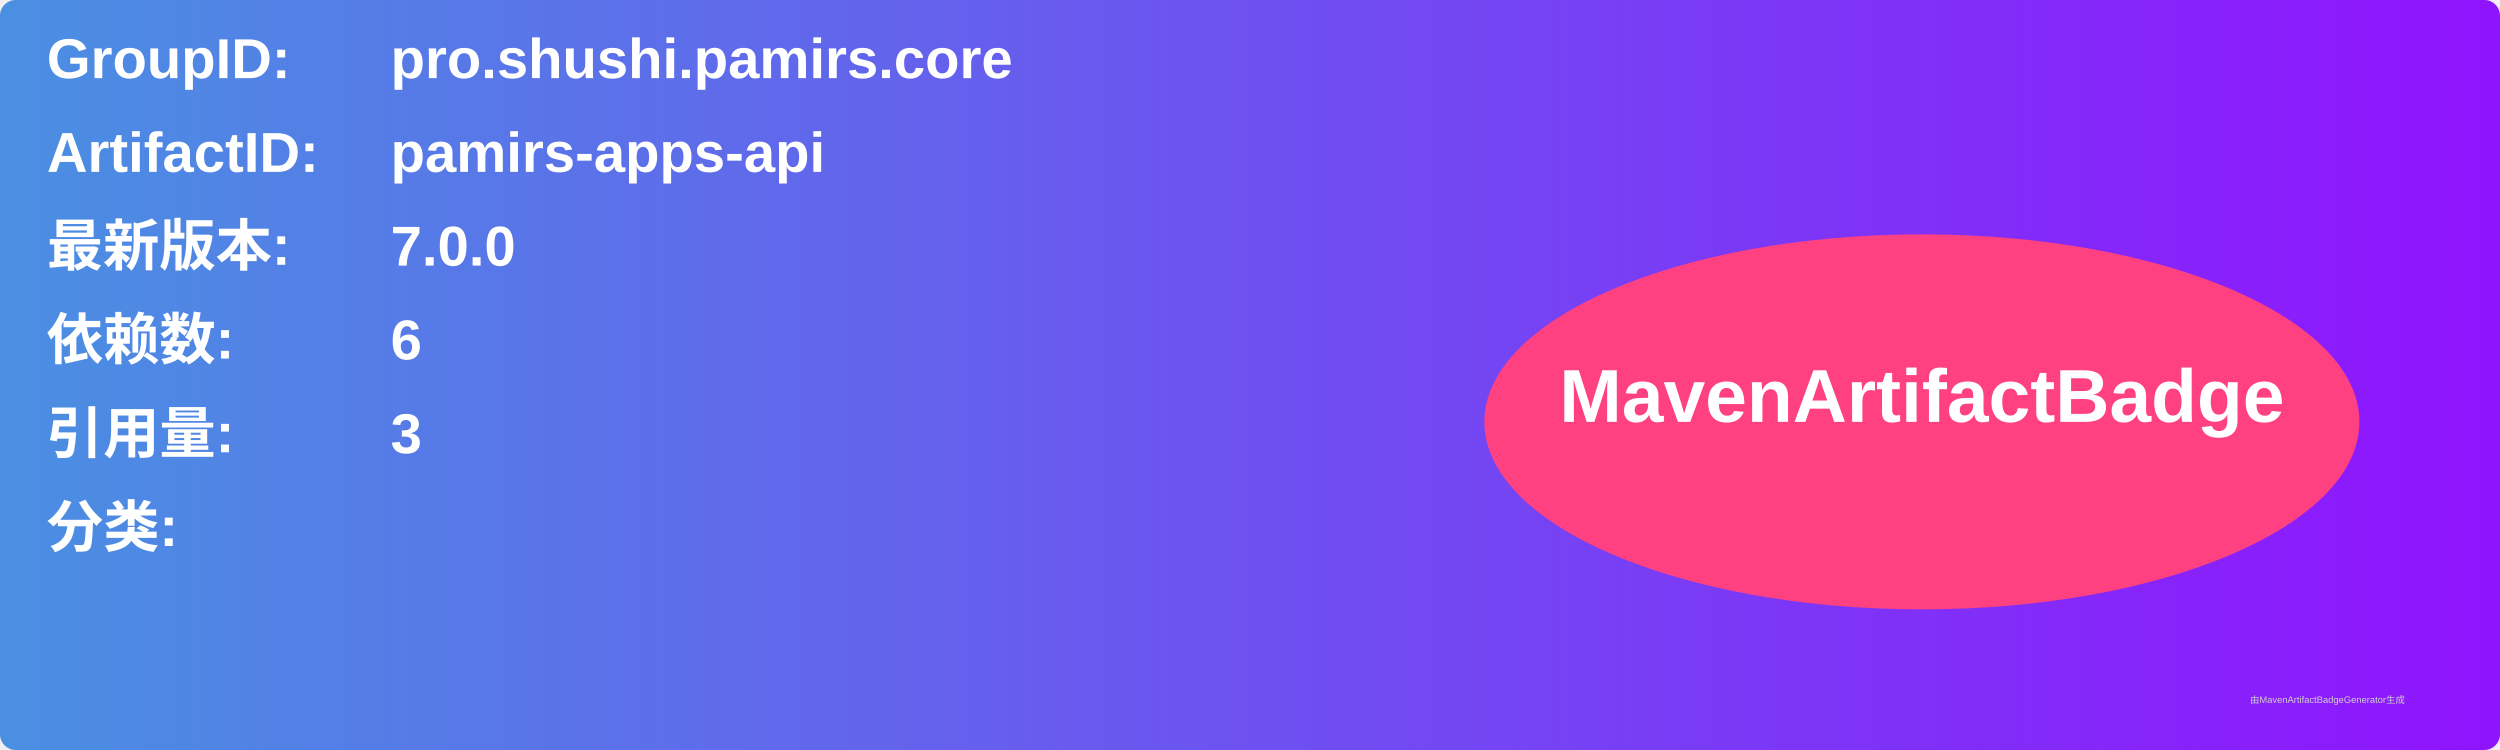
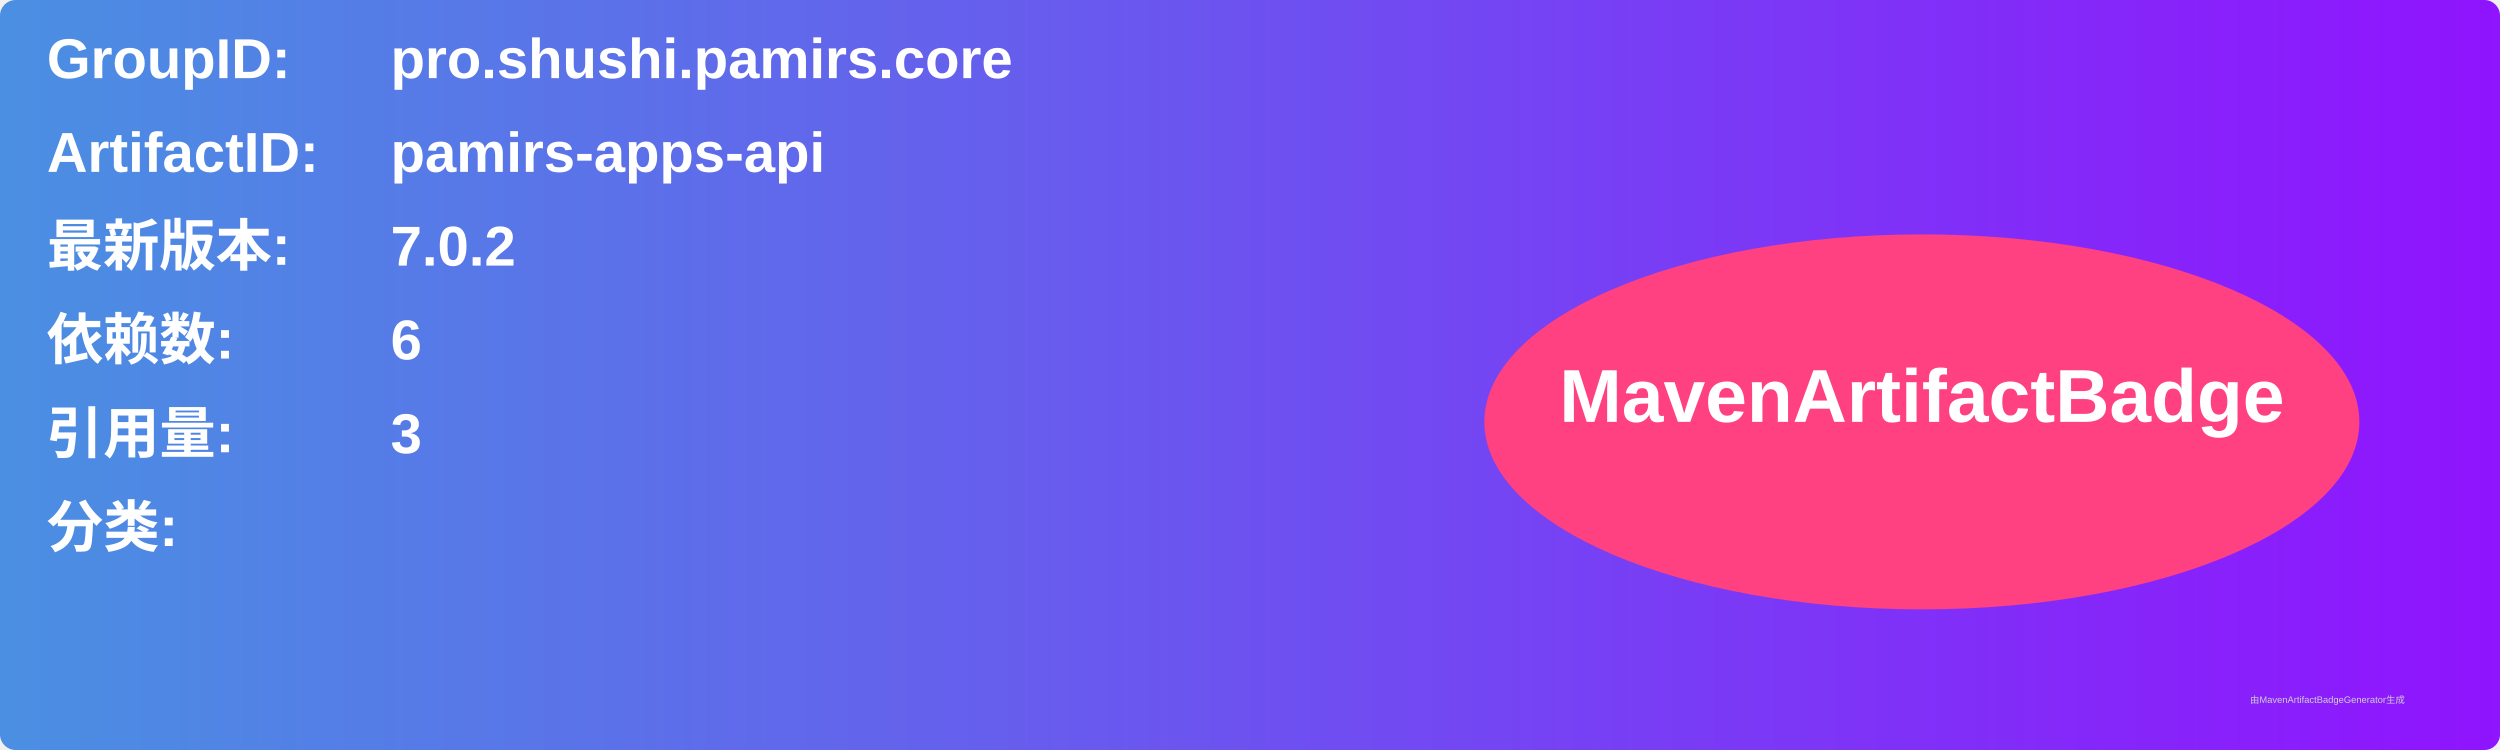
<svg xmlns="http://www.w3.org/2000/svg" width="800" height="240" viewBox="0 0 800 240">
  <linearGradient id="grad" x1="0%" y1="0%" x2="100%" y2="0%">
    <stop offset="0%" stop-color="#4a90e2" />
    <stop offset="100%" stop-color="#9013fe" />
  </linearGradient>
  <rect width="100%" height="100%" rx="5" ry="5" fill="url(#grad)" />
  <g transform="translate(15, 15)">
    <text x="0" y="10" font-family="Arial" font-size="18" fill="white" font-weight="bold" width="260">GroupID:</text>
    <text x="110" y="10" font-family="Arial" font-size="18" fill="white" font-weight="bold" width="460">pro.shushi.pamirs.core</text>
    <text x="0" y="40" font-family="Arial" font-size="18" fill="white" font-weight="bold" width="260">ArtifactID:</text>
    <text x="110" y="40" font-family="Arial" font-size="18" fill="white" font-weight="bold" width="460">pamirs-apps-api</text>
    <text x="0" y="70" font-family="Arial" font-size="18" fill="white" font-weight="bold">最新版本:</text>
    <text x="110" y="70" font-family="Arial" font-size="18" fill="white" font-weight="bold">
-       <tspan font-weight="bold">7.0.0</tspan>
+       <tspan font-weight="bold">7.0.2</tspan>
    </text>
    <text x="0" y="100" font-family="Arial" font-size="18" fill="white" font-weight="bold">依赖数: </text>
    <text x="110" y="100" font-family="Arial" font-size="18" fill="white">
      <tspan font-weight="bold">6</tspan>
    </text>
    <text x="0" y="130" font-family="Arial" font-size="18" fill="white" font-weight="bold">引用量: </text>
    <text x="110" y="130" font-family="Arial" font-size="18" fill="white">
      <tspan font-weight="bold">3</tspan>
    </text>
    <text x="0" y="160" font-family="Arial" font-size="18" fill="white" font-weight="bold">分类:</text>
    <text x="10" y="190" font-family="Arial" font-size="10" fill="white">
      <tspan font-weight="bold" />
    </text>
    <ellipse cx="600" cy="120" rx="140" ry="60" fill="#ff4081" />
    <text x="600" y="120" text-anchor="middle" font-family="Arial" font-size="24" fill="white" font-weight="bold">MavenArtifactBadge</text>
  </g>
  <text x="720" y="225" font-family="Arial" font-size="3" fill="#d0d0d0">由MavenArtifactBadgeGenerator生成</text>
</svg>
